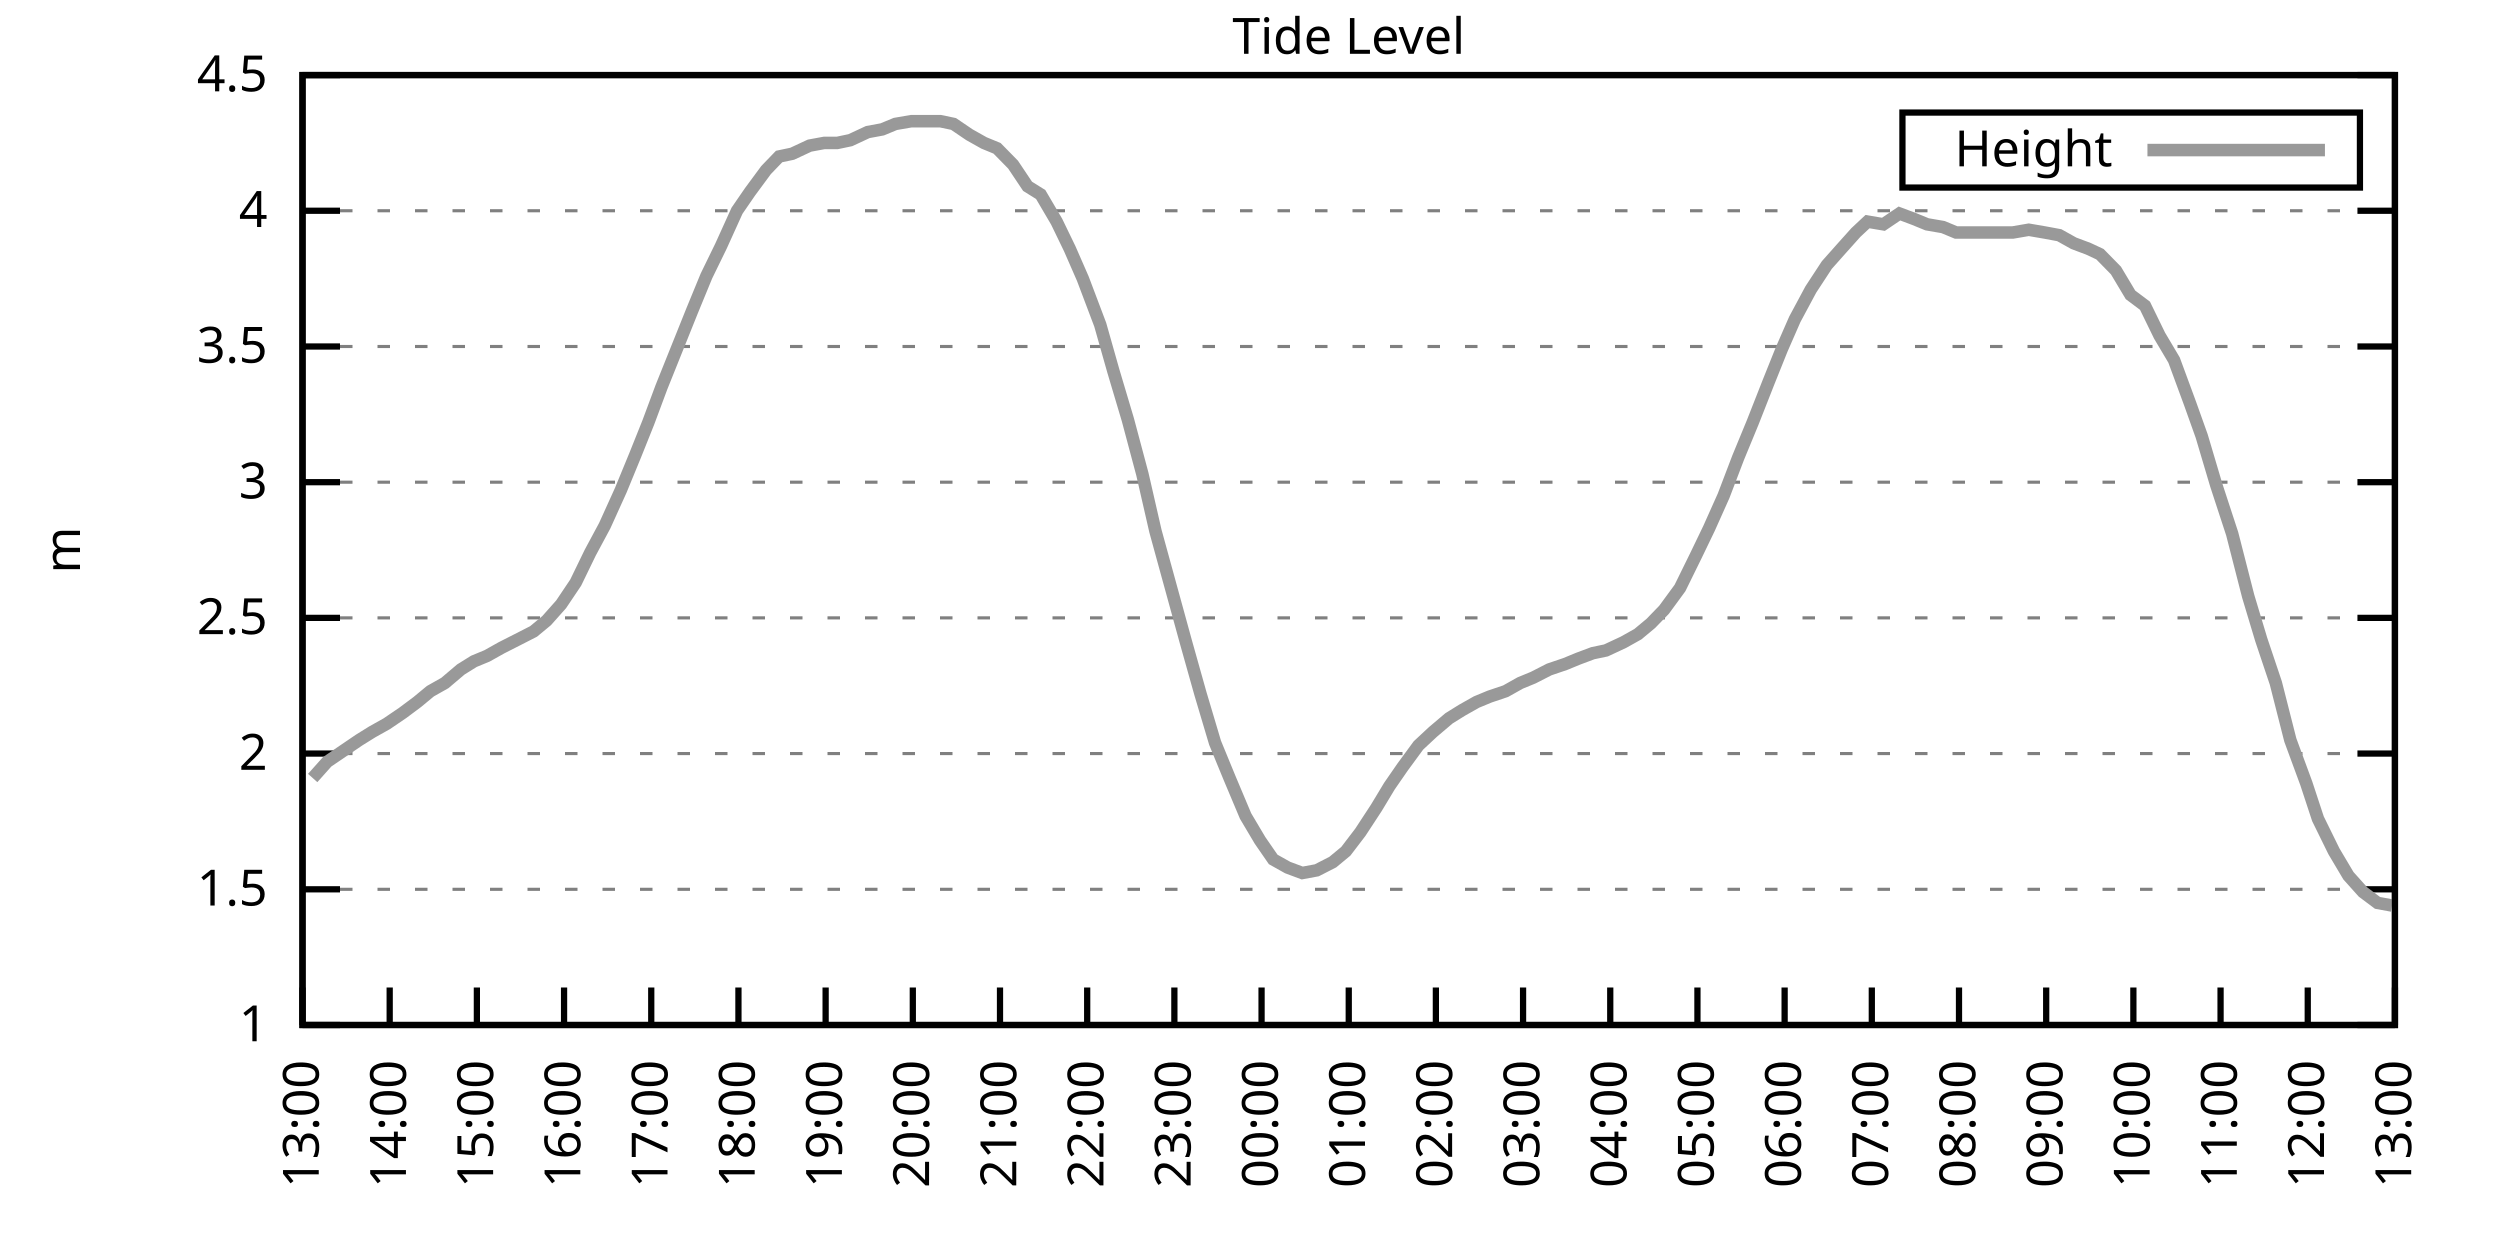
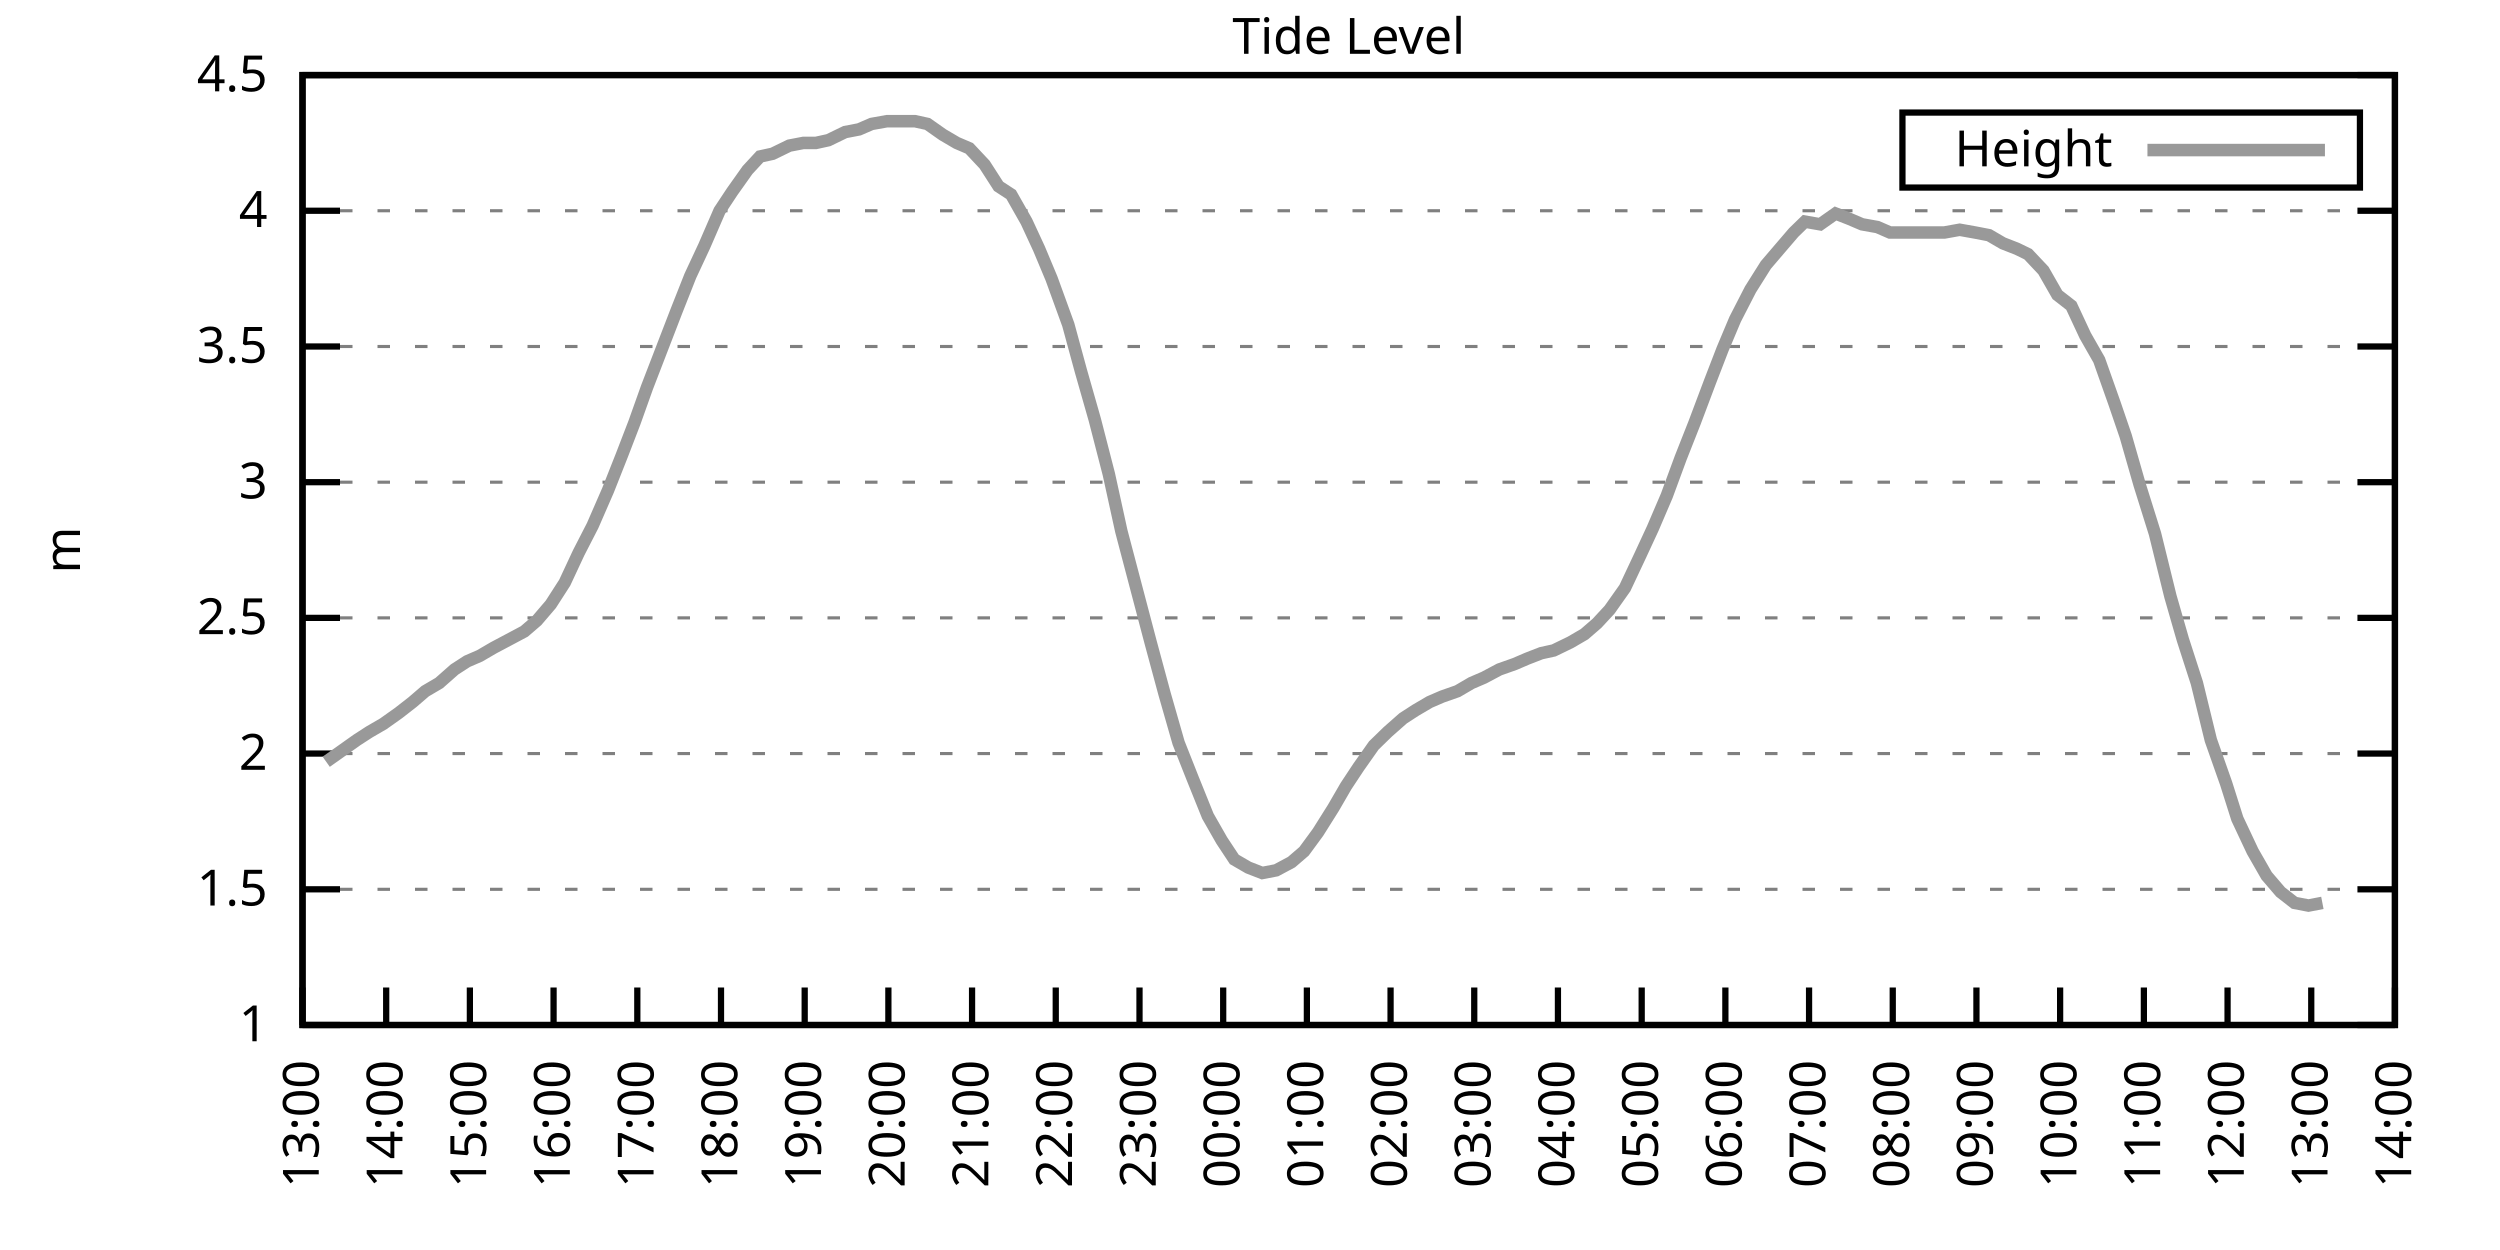
<svg xmlns="http://www.w3.org/2000/svg" xmlns:xlink="http://www.w3.org/1999/xlink" width="400" height="200" viewBox="0 0 400 200">
  <g id="gnuplot_canvas">
    <rect x="0" y="0" width="400" height="200" fill="none" />
    <defs>
      <circle id="gpDot" r="0.5" stroke-width="0.5" stroke="currentColor" />
      <path id="gpPt0" stroke-width="0.333" stroke="currentColor" d="M-1,0 h2 M0,-1 v2" />
      <path id="gpPt1" stroke-width="0.333" stroke="currentColor" d="M-1,-1 L1,1 M1,-1 L-1,1" />
      <path id="gpPt2" stroke-width="0.333" stroke="currentColor" d="M-1,0 L1,0 M0,-1 L0,1 M-1,-1 L1,1 M-1,1 L1,-1" />
      <rect id="gpPt3" stroke-width="0.333" stroke="currentColor" x="-1" y="-1" width="2" height="2" />
      <rect id="gpPt4" stroke-width="0.333" stroke="currentColor" fill="currentColor" x="-1" y="-1" width="2" height="2" />
      <circle id="gpPt5" stroke-width="0.333" stroke="currentColor" cx="0" cy="0" r="1" />
      <use xlink:href="#gpPt5" id="gpPt6" fill="currentColor" stroke="none" />
      <path id="gpPt7" stroke-width="0.333" stroke="currentColor" d="M0,-1.33 L-1.33,0.67 L1.33,0.67 z" />
      <use xlink:href="#gpPt7" id="gpPt8" fill="currentColor" stroke="none" />
      <use xlink:href="#gpPt7" id="gpPt9" stroke="currentColor" transform="rotate(180)" />
      <use xlink:href="#gpPt9" id="gpPt10" fill="currentColor" stroke="none" />
      <use xlink:href="#gpPt3" id="gpPt11" stroke="currentColor" transform="rotate(45)" />
      <use xlink:href="#gpPt11" id="gpPt12" fill="currentColor" stroke="none" />
      <path id="gpPt13" stroke-width="0.333" stroke="currentColor" d="M0,1.330 L1.265,0.411 L0.782,-1.067 L-0.782,-1.076 L-1.265,0.411 z" />
      <use xlink:href="#gpPt13" id="gpPt14" fill="currentColor" stroke="none" />
      <filter id="textbox" filterUnits="objectBoundingBox" x="0" y="0" height="1" width="1">
        <feFlood flood-color="white" flood-opacity="1" result="bgnd" />
        <feComposite in="SourceGraphic" in2="bgnd" operator="atop" />
      </filter>
      <filter id="greybox" filterUnits="objectBoundingBox" x="0" y="0" height="1" width="1">
        <feFlood flood-color="lightgrey" flood-opacity="1" result="grey" />
        <feComposite in="SourceGraphic" in2="grey" operator="atop" />
      </filter>
    </defs>
    <g fill="none" color="white" stroke="currentColor" stroke-width="1.00" stroke-linecap="butt" stroke-linejoin="miter">
</g>
    <g fill="none" color="black" stroke="currentColor" stroke-width="1.00" stroke-linecap="butt" stroke-linejoin="miter">
      <g stroke="none" shape-rendering="crispEdges">
        <polygon fill="rgb(255, 255, 255)" points="48.40,164.00 383.18,164.00 383.18,12.02 48.40,12.02 " />
      </g>
    </g>
    <g fill="none" color="black" stroke="currentColor" stroke-width="1.00" stroke-linecap="butt" stroke-linejoin="miter">
</g>
    <g fill="none" color="black" stroke="black" stroke-width="0.50" stroke-linecap="butt" stroke-linejoin="miter">
</g>
    <g fill="none" color="gray" stroke="currentColor" stroke-width="0.50" stroke-linecap="butt" stroke-linejoin="miter">
      <path stroke="gray" stroke-dasharray="2,4" class="gridline" d="M48.40,164.00 L383.19,164.00  " />
    </g>
    <g fill="none" color="gray" stroke="gray" stroke-width="1.00" stroke-linecap="butt" stroke-linejoin="miter">
</g>
    <g fill="none" color="black" stroke="currentColor" stroke-width="1.00" stroke-linecap="butt" stroke-linejoin="miter">
      <path stroke="black" d="M48.40,164.00 L54.40,164.00 M383.19,164.00 L377.19,164.00  " />
      <g transform="translate(42.80,166.60)" stroke="none" fill="black" font-family="Sans" font-size="8.00" text-anchor="end">
        <text>
          <tspan font-family="Sans"> 1</tspan>
        </text>
      </g>
    </g>
    <g fill="none" color="black" stroke="currentColor" stroke-width="1.00" stroke-linecap="butt" stroke-linejoin="miter">
</g>
    <g fill="none" color="black" stroke="black" stroke-width="0.50" stroke-linecap="butt" stroke-linejoin="miter">
</g>
    <g fill="none" color="gray" stroke="currentColor" stroke-width="0.50" stroke-linecap="butt" stroke-linejoin="miter">
      <path stroke="gray" stroke-dasharray="2,4" class="gridline" d="M48.40,142.29 L383.19,142.29  " />
    </g>
    <g fill="none" color="gray" stroke="gray" stroke-width="1.00" stroke-linecap="butt" stroke-linejoin="miter">
</g>
    <g fill="none" color="black" stroke="currentColor" stroke-width="1.00" stroke-linecap="butt" stroke-linejoin="miter">
      <path stroke="black" d="M48.40,142.29 L54.40,142.29 M383.19,142.29 L377.19,142.29  " />
      <g transform="translate(42.80,144.89)" stroke="none" fill="black" font-family="Sans" font-size="8.00" text-anchor="end">
        <text>
          <tspan font-family="Sans"> 1.5</tspan>
        </text>
      </g>
    </g>
    <g fill="none" color="black" stroke="currentColor" stroke-width="1.00" stroke-linecap="butt" stroke-linejoin="miter">
</g>
    <g fill="none" color="black" stroke="black" stroke-width="0.50" stroke-linecap="butt" stroke-linejoin="miter">
</g>
    <g fill="none" color="gray" stroke="currentColor" stroke-width="0.50" stroke-linecap="butt" stroke-linejoin="miter">
      <path stroke="gray" stroke-dasharray="2,4" class="gridline" d="M48.40,120.57 L383.19,120.57  " />
    </g>
    <g fill="none" color="gray" stroke="gray" stroke-width="1.00" stroke-linecap="butt" stroke-linejoin="miter">
</g>
    <g fill="none" color="black" stroke="currentColor" stroke-width="1.00" stroke-linecap="butt" stroke-linejoin="miter">
      <path stroke="black" d="M48.40,120.57 L54.40,120.57 M383.19,120.57 L377.19,120.57  " />
      <g transform="translate(42.80,123.17)" stroke="none" fill="black" font-family="Sans" font-size="8.00" text-anchor="end">
        <text>
          <tspan font-family="Sans"> 2</tspan>
        </text>
      </g>
    </g>
    <g fill="none" color="black" stroke="currentColor" stroke-width="1.00" stroke-linecap="butt" stroke-linejoin="miter">
</g>
    <g fill="none" color="black" stroke="black" stroke-width="0.50" stroke-linecap="butt" stroke-linejoin="miter">
</g>
    <g fill="none" color="gray" stroke="currentColor" stroke-width="0.50" stroke-linecap="butt" stroke-linejoin="miter">
      <path stroke="gray" stroke-dasharray="2,4" class="gridline" d="M48.40,98.86 L383.19,98.86  " />
    </g>
    <g fill="none" color="gray" stroke="gray" stroke-width="1.00" stroke-linecap="butt" stroke-linejoin="miter">
</g>
    <g fill="none" color="black" stroke="currentColor" stroke-width="1.00" stroke-linecap="butt" stroke-linejoin="miter">
      <path stroke="black" d="M48.40,98.86 L54.40,98.86 M383.19,98.86 L377.19,98.86  " />
      <g transform="translate(42.80,101.46)" stroke="none" fill="black" font-family="Sans" font-size="8.00" text-anchor="end">
        <text>
          <tspan font-family="Sans"> 2.5</tspan>
        </text>
      </g>
    </g>
    <g fill="none" color="black" stroke="currentColor" stroke-width="1.00" stroke-linecap="butt" stroke-linejoin="miter">
</g>
    <g fill="none" color="black" stroke="black" stroke-width="0.50" stroke-linecap="butt" stroke-linejoin="miter">
</g>
    <g fill="none" color="gray" stroke="currentColor" stroke-width="0.50" stroke-linecap="butt" stroke-linejoin="miter">
      <path stroke="gray" stroke-dasharray="2,4" class="gridline" d="M48.40,77.15 L383.19,77.15  " />
    </g>
    <g fill="none" color="gray" stroke="gray" stroke-width="1.00" stroke-linecap="butt" stroke-linejoin="miter">
</g>
    <g fill="none" color="black" stroke="currentColor" stroke-width="1.00" stroke-linecap="butt" stroke-linejoin="miter">
      <path stroke="black" d="M48.40,77.15 L54.40,77.15 M383.19,77.15 L377.19,77.15  " />
      <g transform="translate(42.80,79.75)" stroke="none" fill="black" font-family="Sans" font-size="8.00" text-anchor="end">
        <text>
          <tspan font-family="Sans"> 3</tspan>
        </text>
      </g>
    </g>
    <g fill="none" color="black" stroke="currentColor" stroke-width="1.00" stroke-linecap="butt" stroke-linejoin="miter">
</g>
    <g fill="none" color="black" stroke="black" stroke-width="0.50" stroke-linecap="butt" stroke-linejoin="miter">
</g>
    <g fill="none" color="gray" stroke="currentColor" stroke-width="0.50" stroke-linecap="butt" stroke-linejoin="miter">
      <path stroke="gray" stroke-dasharray="2,4" class="gridline" d="M48.40,55.44 L383.19,55.44  " />
    </g>
    <g fill="none" color="gray" stroke="gray" stroke-width="1.00" stroke-linecap="butt" stroke-linejoin="miter">
</g>
    <g fill="none" color="black" stroke="currentColor" stroke-width="1.00" stroke-linecap="butt" stroke-linejoin="miter">
      <path stroke="black" d="M48.40,55.44 L54.40,55.44 M383.19,55.44 L377.19,55.44  " />
      <g transform="translate(42.80,58.04)" stroke="none" fill="black" font-family="Sans" font-size="8.00" text-anchor="end">
        <text>
          <tspan font-family="Sans"> 3.5</tspan>
        </text>
      </g>
    </g>
    <g fill="none" color="black" stroke="currentColor" stroke-width="1.00" stroke-linecap="butt" stroke-linejoin="miter">
</g>
    <g fill="none" color="black" stroke="black" stroke-width="0.50" stroke-linecap="butt" stroke-linejoin="miter">
</g>
    <g fill="none" color="gray" stroke="currentColor" stroke-width="0.50" stroke-linecap="butt" stroke-linejoin="miter">
      <path stroke="gray" stroke-dasharray="2,4" class="gridline" d="M48.40,33.72 L383.19,33.72  " />
    </g>
    <g fill="none" color="gray" stroke="gray" stroke-width="1.00" stroke-linecap="butt" stroke-linejoin="miter">
</g>
    <g fill="none" color="black" stroke="currentColor" stroke-width="1.00" stroke-linecap="butt" stroke-linejoin="miter">
      <path stroke="black" d="M48.40,33.72 L54.40,33.72 M383.19,33.72 L377.19,33.72  " />
      <g transform="translate(42.80,36.32)" stroke="none" fill="black" font-family="Sans" font-size="8.00" text-anchor="end">
        <text>
          <tspan font-family="Sans"> 4</tspan>
        </text>
      </g>
    </g>
    <g fill="none" color="black" stroke="currentColor" stroke-width="1.00" stroke-linecap="butt" stroke-linejoin="miter">
</g>
    <g fill="none" color="black" stroke="black" stroke-width="0.50" stroke-linecap="butt" stroke-linejoin="miter">
</g>
    <g fill="none" color="gray" stroke="currentColor" stroke-width="0.50" stroke-linecap="butt" stroke-linejoin="miter">
      <path stroke="gray" stroke-dasharray="2,4" class="gridline" d="M48.40,12.01 L383.19,12.01  " />
    </g>
    <g fill="none" color="gray" stroke="gray" stroke-width="1.00" stroke-linecap="butt" stroke-linejoin="miter">
</g>
    <g fill="none" color="black" stroke="currentColor" stroke-width="1.00" stroke-linecap="butt" stroke-linejoin="miter">
      <path stroke="black" d="M48.40,12.01 L54.40,12.01 M383.19,12.01 L377.19,12.01  " />
      <g transform="translate(42.80,14.61)" stroke="none" fill="black" font-family="Sans" font-size="8.00" text-anchor="end">
        <text>
          <tspan font-family="Sans"> 4.5</tspan>
        </text>
      </g>
    </g>
    <g fill="none" color="black" stroke="currentColor" stroke-width="1.00" stroke-linecap="butt" stroke-linejoin="miter">
      <path stroke="black" d="M48.40,164.00 L48.40,158.00  " />
      <g transform="translate(51.00,169.60) rotate(270.00)" stroke="none" fill="black" font-family="Sans" font-size="8.00" text-anchor="end">
        <text>
          <tspan font-family="Sans">13:00</tspan>
        </text>
      </g>
    </g>
    <g fill="none" color="black" stroke="currentColor" stroke-width="1.00" stroke-linecap="butt" stroke-linejoin="miter">
-       <path stroke="black" d="M62.35,164.00 L62.35,158.00  " />
-       <g transform="translate(64.95,169.60) rotate(270.00)" stroke="none" fill="black" font-family="Sans" font-size="8.00" text-anchor="end">
+       <path stroke="black" d="M61.79,164.00 L61.79,158.00  " />
+       <g transform="translate(64.39,169.60) rotate(270.00)" stroke="none" fill="black" font-family="Sans" font-size="8.00" text-anchor="end">
        <text>
          <tspan font-family="Sans">14:00</tspan>
        </text>
      </g>
    </g>
    <g fill="none" color="black" stroke="currentColor" stroke-width="1.00" stroke-linecap="butt" stroke-linejoin="miter">
-       <path stroke="black" d="M76.30,164.00 L76.30,158.00  " />
-       <g transform="translate(78.90,169.60) rotate(270.00)" stroke="none" fill="black" font-family="Sans" font-size="8.00" text-anchor="end">
+       <path stroke="black" d="M75.18,164.00 L75.18,158.00  " />
+       <g transform="translate(77.78,169.60) rotate(270.00)" stroke="none" fill="black" font-family="Sans" font-size="8.00" text-anchor="end">
        <text>
          <tspan font-family="Sans">15:00</tspan>
        </text>
      </g>
    </g>
    <g fill="none" color="black" stroke="currentColor" stroke-width="1.00" stroke-linecap="butt" stroke-linejoin="miter">
-       <path stroke="black" d="M90.25,164.00 L90.25,158.00  " />
-       <g transform="translate(92.85,169.60) rotate(270.00)" stroke="none" fill="black" font-family="Sans" font-size="8.00" text-anchor="end">
+       <path stroke="black" d="M88.57,164.00 L88.57,158.00  " />
+       <g transform="translate(91.17,169.60) rotate(270.00)" stroke="none" fill="black" font-family="Sans" font-size="8.00" text-anchor="end">
        <text>
          <tspan font-family="Sans">16:00</tspan>
        </text>
      </g>
    </g>
    <g fill="none" color="black" stroke="currentColor" stroke-width="1.00" stroke-linecap="butt" stroke-linejoin="miter">
-       <path stroke="black" d="M104.20,164.00 L104.20,158.00  " />
-       <g transform="translate(106.80,169.60) rotate(270.00)" stroke="none" fill="black" font-family="Sans" font-size="8.00" text-anchor="end">
+       <path stroke="black" d="M101.97,164.00 L101.97,158.00  " />
+       <g transform="translate(104.57,169.60) rotate(270.00)" stroke="none" fill="black" font-family="Sans" font-size="8.00" text-anchor="end">
        <text>
          <tspan font-family="Sans">17:00</tspan>
        </text>
      </g>
    </g>
    <g fill="none" color="black" stroke="currentColor" stroke-width="1.00" stroke-linecap="butt" stroke-linejoin="miter">
-       <path stroke="black" d="M118.15,164.00 L118.15,158.00  " />
-       <g transform="translate(120.75,169.60) rotate(270.00)" stroke="none" fill="black" font-family="Sans" font-size="8.00" text-anchor="end">
+       <path stroke="black" d="M115.36,164.00 L115.36,158.00  " />
+       <g transform="translate(117.96,169.60) rotate(270.00)" stroke="none" fill="black" font-family="Sans" font-size="8.00" text-anchor="end">
        <text>
          <tspan font-family="Sans">18:00</tspan>
        </text>
      </g>
    </g>
    <g fill="none" color="black" stroke="currentColor" stroke-width="1.00" stroke-linecap="butt" stroke-linejoin="miter">
-       <path stroke="black" d="M132.10,164.00 L132.10,158.00  " />
-       <g transform="translate(134.70,169.60) rotate(270.00)" stroke="none" fill="black" font-family="Sans" font-size="8.00" text-anchor="end">
+       <path stroke="black" d="M128.75,164.00 L128.75,158.00  " />
+       <g transform="translate(131.35,169.60) rotate(270.00)" stroke="none" fill="black" font-family="Sans" font-size="8.00" text-anchor="end">
        <text>
          <tspan font-family="Sans">19:00</tspan>
        </text>
      </g>
    </g>
    <g fill="none" color="black" stroke="currentColor" stroke-width="1.00" stroke-linecap="butt" stroke-linejoin="miter">
-       <path stroke="black" d="M146.05,164.00 L146.05,158.00  " />
-       <g transform="translate(148.65,169.60) rotate(270.00)" stroke="none" fill="black" font-family="Sans" font-size="8.00" text-anchor="end">
+       <path stroke="black" d="M142.14,164.00 L142.14,158.00  " />
+       <g transform="translate(144.74,169.60) rotate(270.00)" stroke="none" fill="black" font-family="Sans" font-size="8.00" text-anchor="end">
        <text>
          <tspan font-family="Sans">20:00</tspan>
        </text>
      </g>
    </g>
    <g fill="none" color="black" stroke="currentColor" stroke-width="1.00" stroke-linecap="butt" stroke-linejoin="miter">
-       <path stroke="black" d="M160.00,164.00 L160.00,158.00  " />
-       <g transform="translate(162.60,169.60) rotate(270.00)" stroke="none" fill="black" font-family="Sans" font-size="8.00" text-anchor="end">
+       <path stroke="black" d="M155.53,164.00 L155.53,158.00  " />
+       <g transform="translate(158.13,169.60) rotate(270.00)" stroke="none" fill="black" font-family="Sans" font-size="8.00" text-anchor="end">
        <text>
          <tspan font-family="Sans">21:00</tspan>
        </text>
      </g>
    </g>
    <g fill="none" color="black" stroke="currentColor" stroke-width="1.00" stroke-linecap="butt" stroke-linejoin="miter">
-       <path stroke="black" d="M173.95,164.00 L173.95,158.00  " />
-       <g transform="translate(176.55,169.60) rotate(270.00)" stroke="none" fill="black" font-family="Sans" font-size="8.00" text-anchor="end">
+       <path stroke="black" d="M168.92,164.00 L168.92,158.00  " />
+       <g transform="translate(171.52,169.60) rotate(270.00)" stroke="none" fill="black" font-family="Sans" font-size="8.00" text-anchor="end">
        <text>
          <tspan font-family="Sans">22:00</tspan>
        </text>
      </g>
    </g>
    <g fill="none" color="black" stroke="currentColor" stroke-width="1.00" stroke-linecap="butt" stroke-linejoin="miter">
-       <path stroke="black" d="M187.90,164.00 L187.90,158.00  " />
-       <g transform="translate(190.50,169.60) rotate(270.00)" stroke="none" fill="black" font-family="Sans" font-size="8.00" text-anchor="end">
+       <path stroke="black" d="M182.32,164.00 L182.32,158.00  " />
+       <g transform="translate(184.92,169.60) rotate(270.00)" stroke="none" fill="black" font-family="Sans" font-size="8.00" text-anchor="end">
        <text>
          <tspan font-family="Sans">23:00</tspan>
        </text>
      </g>
    </g>
    <g fill="none" color="black" stroke="currentColor" stroke-width="1.00" stroke-linecap="butt" stroke-linejoin="miter">
-       <path stroke="black" d="M201.85,164.00 L201.85,158.00  " />
-       <g transform="translate(204.45,169.60) rotate(270.00)" stroke="none" fill="black" font-family="Sans" font-size="8.00" text-anchor="end">
+       <path stroke="black" d="M195.71,164.00 L195.71,158.00  " />
+       <g transform="translate(198.31,169.60) rotate(270.00)" stroke="none" fill="black" font-family="Sans" font-size="8.00" text-anchor="end">
        <text>
          <tspan font-family="Sans">00:00</tspan>
        </text>
      </g>
    </g>
    <g fill="none" color="black" stroke="currentColor" stroke-width="1.00" stroke-linecap="butt" stroke-linejoin="miter">
-       <path stroke="black" d="M215.80,164.00 L215.80,158.00  " />
-       <g transform="translate(218.40,169.60) rotate(270.00)" stroke="none" fill="black" font-family="Sans" font-size="8.00" text-anchor="end">
+       <path stroke="black" d="M209.10,164.00 L209.10,158.00  " />
+       <g transform="translate(211.70,169.60) rotate(270.00)" stroke="none" fill="black" font-family="Sans" font-size="8.00" text-anchor="end">
        <text>
          <tspan font-family="Sans">01:00</tspan>
        </text>
      </g>
    </g>
    <g fill="none" color="black" stroke="currentColor" stroke-width="1.00" stroke-linecap="butt" stroke-linejoin="miter">
-       <path stroke="black" d="M229.74,164.00 L229.74,158.00  " />
-       <g transform="translate(232.34,169.60) rotate(270.00)" stroke="none" fill="black" font-family="Sans" font-size="8.00" text-anchor="end">
+       <path stroke="black" d="M222.49,164.00 L222.49,158.00  " />
+       <g transform="translate(225.09,169.60) rotate(270.00)" stroke="none" fill="black" font-family="Sans" font-size="8.00" text-anchor="end">
        <text>
          <tspan font-family="Sans">02:00</tspan>
        </text>
      </g>
    </g>
    <g fill="none" color="black" stroke="currentColor" stroke-width="1.00" stroke-linecap="butt" stroke-linejoin="miter">
-       <path stroke="black" d="M243.69,164.00 L243.69,158.00  " />
-       <g transform="translate(246.29,169.60) rotate(270.00)" stroke="none" fill="black" font-family="Sans" font-size="8.00" text-anchor="end">
+       <path stroke="black" d="M235.88,164.00 L235.88,158.00  " />
+       <g transform="translate(238.48,169.60) rotate(270.00)" stroke="none" fill="black" font-family="Sans" font-size="8.00" text-anchor="end">
        <text>
          <tspan font-family="Sans">03:00</tspan>
        </text>
      </g>
    </g>
    <g fill="none" color="black" stroke="currentColor" stroke-width="1.00" stroke-linecap="butt" stroke-linejoin="miter">
-       <path stroke="black" d="M257.64,164.00 L257.64,158.00  " />
-       <g transform="translate(260.24,169.60) rotate(270.00)" stroke="none" fill="black" font-family="Sans" font-size="8.00" text-anchor="end">
+       <path stroke="black" d="M249.27,164.00 L249.27,158.00  " />
+       <g transform="translate(251.87,169.60) rotate(270.00)" stroke="none" fill="black" font-family="Sans" font-size="8.00" text-anchor="end">
        <text>
          <tspan font-family="Sans">04:00</tspan>
        </text>
      </g>
    </g>
    <g fill="none" color="black" stroke="currentColor" stroke-width="1.00" stroke-linecap="butt" stroke-linejoin="miter">
-       <path stroke="black" d="M271.59,164.00 L271.59,158.00  " />
-       <g transform="translate(274.19,169.60) rotate(270.00)" stroke="none" fill="black" font-family="Sans" font-size="8.00" text-anchor="end">
+       <path stroke="black" d="M262.67,164.00 L262.67,158.00  " />
+       <g transform="translate(265.27,169.60) rotate(270.00)" stroke="none" fill="black" font-family="Sans" font-size="8.00" text-anchor="end">
        <text>
          <tspan font-family="Sans">05:00</tspan>
        </text>
      </g>
    </g>
    <g fill="none" color="black" stroke="currentColor" stroke-width="1.00" stroke-linecap="butt" stroke-linejoin="miter">
-       <path stroke="black" d="M285.54,164.00 L285.54,158.00  " />
-       <g transform="translate(288.14,169.60) rotate(270.00)" stroke="none" fill="black" font-family="Sans" font-size="8.00" text-anchor="end">
+       <path stroke="black" d="M276.06,164.00 L276.06,158.00  " />
+       <g transform="translate(278.66,169.60) rotate(270.00)" stroke="none" fill="black" font-family="Sans" font-size="8.00" text-anchor="end">
        <text>
          <tspan font-family="Sans">06:00</tspan>
        </text>
      </g>
    </g>
    <g fill="none" color="black" stroke="currentColor" stroke-width="1.00" stroke-linecap="butt" stroke-linejoin="miter">
-       <path stroke="black" d="M299.49,164.00 L299.49,158.00  " />
-       <g transform="translate(302.09,169.60) rotate(270.00)" stroke="none" fill="black" font-family="Sans" font-size="8.00" text-anchor="end">
+       <path stroke="black" d="M289.45,164.00 L289.45,158.00  " />
+       <g transform="translate(292.05,169.60) rotate(270.00)" stroke="none" fill="black" font-family="Sans" font-size="8.00" text-anchor="end">
        <text>
          <tspan font-family="Sans">07:00</tspan>
        </text>
      </g>
    </g>
    <g fill="none" color="black" stroke="currentColor" stroke-width="1.00" stroke-linecap="butt" stroke-linejoin="miter">
-       <path stroke="black" d="M313.44,164.00 L313.44,158.00  " />
-       <g transform="translate(316.04,169.60) rotate(270.00)" stroke="none" fill="black" font-family="Sans" font-size="8.00" text-anchor="end">
+       <path stroke="black" d="M302.84,164.00 L302.84,158.00  " />
+       <g transform="translate(305.44,169.60) rotate(270.00)" stroke="none" fill="black" font-family="Sans" font-size="8.00" text-anchor="end">
        <text>
          <tspan font-family="Sans">08:00</tspan>
        </text>
      </g>
    </g>
    <g fill="none" color="black" stroke="currentColor" stroke-width="1.00" stroke-linecap="butt" stroke-linejoin="miter">
-       <path stroke="black" d="M327.39,164.00 L327.39,158.00  " />
-       <g transform="translate(329.99,169.60) rotate(270.00)" stroke="none" fill="black" font-family="Sans" font-size="8.00" text-anchor="end">
+       <path stroke="black" d="M316.23,164.00 L316.23,158.00  " />
+       <g transform="translate(318.83,169.60) rotate(270.00)" stroke="none" fill="black" font-family="Sans" font-size="8.00" text-anchor="end">
        <text>
          <tspan font-family="Sans">09:00</tspan>
        </text>
      </g>
    </g>
    <g fill="none" color="black" stroke="currentColor" stroke-width="1.00" stroke-linecap="butt" stroke-linejoin="miter">
-       <path stroke="black" d="M341.34,164.00 L341.34,158.00  " />
-       <g transform="translate(343.94,169.60) rotate(270.00)" stroke="none" fill="black" font-family="Sans" font-size="8.00" text-anchor="end">
+       <path stroke="black" d="M329.62,164.00 L329.62,158.00  " />
+       <g transform="translate(332.22,169.60) rotate(270.00)" stroke="none" fill="black" font-family="Sans" font-size="8.00" text-anchor="end">
        <text>
          <tspan font-family="Sans">10:00</tspan>
        </text>
      </g>
    </g>
    <g fill="none" color="black" stroke="currentColor" stroke-width="1.00" stroke-linecap="butt" stroke-linejoin="miter">
-       <path stroke="black" d="M355.29,164.00 L355.29,158.00  " />
-       <g transform="translate(357.89,169.60) rotate(270.00)" stroke="none" fill="black" font-family="Sans" font-size="8.00" text-anchor="end">
+       <path stroke="black" d="M343.02,164.00 L343.02,158.00  " />
+       <g transform="translate(345.62,169.60) rotate(270.00)" stroke="none" fill="black" font-family="Sans" font-size="8.00" text-anchor="end">
        <text>
          <tspan font-family="Sans">11:00</tspan>
        </text>
      </g>
    </g>
    <g fill="none" color="black" stroke="currentColor" stroke-width="1.00" stroke-linecap="butt" stroke-linejoin="miter">
-       <path stroke="black" d="M369.24,164.00 L369.24,158.00  " />
-       <g transform="translate(371.84,169.60) rotate(270.00)" stroke="none" fill="black" font-family="Sans" font-size="8.00" text-anchor="end">
+       <path stroke="black" d="M356.41,164.00 L356.41,158.00  " />
+       <g transform="translate(359.01,169.60) rotate(270.00)" stroke="none" fill="black" font-family="Sans" font-size="8.00" text-anchor="end">
        <text>
          <tspan font-family="Sans">12:00</tspan>
+         </text>
+       </g>
+     </g>
+     <g fill="none" color="black" stroke="currentColor" stroke-width="1.00" stroke-linecap="butt" stroke-linejoin="miter">
+       <path stroke="black" d="M369.80,164.00 L369.80,158.00  " />
+       <g transform="translate(372.40,169.60) rotate(270.00)" stroke="none" fill="black" font-family="Sans" font-size="8.00" text-anchor="end">
+         <text>
+           <tspan font-family="Sans">13:00</tspan>
        </text>
      </g>
    </g>
    <g fill="none" color="black" stroke="currentColor" stroke-width="1.00" stroke-linecap="butt" stroke-linejoin="miter">
      <path stroke="black" d="M383.19,164.00 L383.19,158.00  " />
      <g transform="translate(385.79,169.60) rotate(270.00)" stroke="none" fill="black" font-family="Sans" font-size="8.00" text-anchor="end">
        <text>
-           <tspan font-family="Sans">13:00</tspan>
+           <tspan font-family="Sans">14:00</tspan>
        </text>
      </g>
    </g>
    <g fill="none" color="black" stroke="currentColor" stroke-width="1.00" stroke-linecap="butt" stroke-linejoin="miter">
</g>
    <g fill="none" color="black" stroke="currentColor" stroke-width="1.00" stroke-linecap="butt" stroke-linejoin="miter">
      <path stroke="black" d="M48.40,12.01 L48.40,164.00 L383.19,164.00 L383.19,12.01 L48.40,12.01 Z  " />
    </g>
    <g fill="none" color="black" stroke="currentColor" stroke-width="1.00" stroke-linecap="butt" stroke-linejoin="miter">
</g>
    <g fill="none" color="black" stroke="currentColor" stroke-width="1.00" stroke-linecap="butt" stroke-linejoin="miter">
      <path stroke="black" d="M304.39,30.01 L304.39,18.01 L377.59,18.01 L377.59,30.01 L304.39,30.01 Z  " />
    </g>
    <g id="Tide_level_plot_1">
      <g fill="none" color="white" stroke="black" stroke-width="2.00" stroke-linecap="butt" stroke-linejoin="miter">
</g>
      <g fill="none" color="black" stroke="currentColor" stroke-width="2.00" stroke-linecap="butt" stroke-linejoin="miter">
        <g transform="translate(337.99,26.61)" stroke="none" fill="black" font-family="Sans" font-size="8.00" text-anchor="end">
          <text>
            <tspan font-family="Sans">Height</tspan>
          </text>
        </g>
      </g>
      <g fill="none" color="black" stroke="currentColor" stroke-width="2.00" stroke-linecap="butt" stroke-linejoin="miter">
-         <path stroke="rgb(153, 153, 153)" d="M343.59,24.01 L371.99,24.01 M50.03,124.48 L52.35,121.88 L54.91,120.14 L57.47,118.40 L59.56,117.10 L61.88,115.80   L64.44,114.06 L66.77,112.32 L68.86,110.59 L71.18,109.28 L73.74,107.11 L75.83,105.81 L77.93,104.94 L80.25,103.64   L82.81,102.34 L85.37,101.03 L87.46,99.30 L89.78,96.69 L92.11,93.22 L94.43,88.44 L96.76,84.10 L99.32,78.45   L101.64,72.81 L103.73,67.59 L105.83,61.95 L108.62,55.00 L110.71,49.79 L113.03,44.15 L115.36,39.37 L117.92,33.72   L120.01,30.68 L122.57,27.21 L124.66,25.04 L126.75,24.60 L129.54,23.30 L131.87,22.87 L133.96,22.87 L136.05,22.43   L138.84,21.13 L141.16,20.70 L143.26,19.83 L145.81,19.39 L148.14,19.39 L150.46,19.39 L152.56,19.83 L155.11,21.56   L157.44,22.87 L159.53,23.73 L162.09,26.34 L164.41,29.81 L166.51,31.12 L169.06,35.46 L171.16,39.80 L173.25,44.58   L176.04,51.96 L178.13,59.34 L180.46,67.16 L182.78,75.85 L184.87,84.97 L189.76,102.77 L192.08,111.02 L194.41,118.84   L196.73,124.48 L199.29,130.56 L201.61,134.47 L203.71,137.51 L206.03,138.81 L208.36,139.68 L210.68,139.25 L213.24,137.94   L215.33,136.21 L217.65,133.17 L220.21,129.26 L222.30,125.79 L224.40,122.75 L226.95,119.27 L229.28,117.10 L231.84,114.93   L233.93,113.63 L236.25,112.32 L238.35,111.45 L240.90,110.59 L243.23,109.28 L245.32,108.42 L247.88,107.11 L250.44,106.24   L252.53,105.38 L254.85,104.51 L256.95,104.07 L259.74,102.77 L262.06,101.47 L264.15,99.73 L266.25,97.56 L268.80,94.08   L271.36,88.87 L273.45,84.53 L275.78,79.32 L278.10,73.24 L280.43,67.59 L282.99,61.08 L285.08,55.87 L287.17,51.09   L289.73,46.32 L292.29,42.41 L294.61,39.80 L296.94,37.20 L298.80,35.46 L301.35,35.89 L303.91,34.16 L306.23,35.03   L308.33,35.89 L310.88,36.33 L312.98,37.20 L315.30,37.20 L317.86,37.20 L319.72,37.20 L322.04,37.20 L324.60,36.76   L327.16,37.20 L329.48,37.63 L331.81,38.93 L334.13,39.80 L335.99,40.67 L338.55,43.28 L340.88,47.18 L343.20,48.92   L345.53,53.70 L347.85,57.61 L350.41,64.56 L352.27,69.77 L354.59,77.58 L357.15,85.40 L359.71,95.39 L361.80,102.34   L364.13,109.28 L366.45,118.40 L369.01,125.35 L370.87,131.00 L373.43,136.21 L375.75,140.12 L378.08,142.72 L380.40,144.46   L382.73,144.89  " />
+         <path stroke="rgb(153, 153, 153)" d="M343.59,24.01 L371.99,24.01 M52.19,121.88 L54.65,120.14 L57.10,118.40 L59.11,117.10 L61.35,115.80 L63.80,114.06   L66.03,112.32 L68.04,110.59 L70.27,109.28 L72.73,107.11 L74.74,105.81 L76.75,104.94 L78.98,103.64 L81.43,102.34   L83.89,101.03 L85.90,99.30 L88.13,96.69 L90.36,93.22 L92.59,88.44 L94.82,84.10 L97.28,78.45 L99.51,72.81   L101.52,67.59 L103.53,61.95 L106.21,55.00 L108.22,49.79 L110.45,44.15 L112.68,39.37 L115.13,33.72 L117.14,30.68   L119.60,27.21 L121.61,25.04 L123.62,24.60 L126.29,23.30 L128.53,22.87 L130.54,22.87 L132.54,22.43 L135.22,21.13   L137.45,20.70 L139.46,19.83 L141.92,19.39 L144.15,19.39 L146.38,19.39 L148.39,19.83 L150.85,21.56 L153.08,22.87   L155.09,23.73 L157.54,26.34 L159.77,29.81 L161.78,31.12 L164.24,35.46 L166.25,39.80 L168.25,44.58 L170.93,51.96   L172.94,59.34 L175.17,67.16 L177.41,75.85 L179.41,84.97 L184.10,102.77 L186.33,111.02 L188.57,118.84 L190.80,124.48   L193.25,130.56 L195.48,134.47 L197.49,137.51 L199.73,138.81 L201.96,139.68 L204.19,139.25 L206.64,137.94 L208.65,136.21   L210.88,133.17 L213.34,129.26 L215.35,125.79 L217.36,122.75 L219.81,119.27 L222.04,117.10 L224.50,114.93 L226.51,113.63   L228.74,112.32 L230.75,111.45 L233.20,110.59 L235.44,109.28 L237.44,108.42 L239.90,107.11 L242.36,106.24 L244.36,105.38   L246.60,104.51 L248.60,104.07 L251.28,102.77 L253.51,101.47 L255.52,99.73 L257.53,97.56 L259.99,94.08 L262.44,88.87   L264.45,84.53 L266.68,79.32 L268.92,73.24 L271.15,67.59 L273.60,61.08 L275.61,55.87 L277.62,51.09 L280.07,46.32   L282.53,42.41 L284.76,39.80 L286.99,37.20 L288.78,35.46 L291.23,35.89 L293.69,34.16 L295.92,35.03 L297.93,35.89   L300.39,36.33 L302.39,37.20 L304.63,37.20 L307.08,37.20 L308.87,37.20 L311.10,37.20 L313.55,36.76 L316.01,37.20   L318.24,37.63 L320.47,38.93 L322.70,39.80 L324.49,40.67 L326.95,43.28 L329.18,47.18 L331.41,48.92 L333.64,53.70   L335.87,57.61 L338.33,64.56 L340.11,69.77 L342.35,77.58 L344.80,85.40 L347.26,95.39 L349.26,102.34 L351.50,109.28   L353.73,118.40 L356.18,125.35 L357.97,131.00 L360.42,136.21 L362.66,140.12 L364.89,142.72 L367.12,144.46 L369.35,144.89   L371.58,144.46  " />
      </g>
    </g>
    <g fill="none" color="black" stroke="currentColor" stroke-width="2.00" stroke-linecap="butt" stroke-linejoin="miter">
</g>
    <g fill="none" color="black" stroke="black" stroke-width="1.00" stroke-linecap="butt" stroke-linejoin="miter">
</g>
    <g fill="none" color="black" stroke="currentColor" stroke-width="1.00" stroke-linecap="butt" stroke-linejoin="miter">
      <path stroke="black" d="M48.40,12.01 L48.40,164.00 L383.19,164.00 L383.19,12.01 L48.40,12.01 Z  " />
      <g transform="translate(12.80,88.01) rotate(270.00)" stroke="none" fill="black" font-family="Sans" font-size="8.00" text-anchor="middle">
        <text>
          <tspan font-family="Sans">m</tspan>
        </text>
      </g>
    </g>
    <g fill="none" color="black" stroke="currentColor" stroke-width="1.00" stroke-linecap="butt" stroke-linejoin="miter">
</g>
    <g fill="none" color="black" stroke="currentColor" stroke-width="1.00" stroke-linecap="butt" stroke-linejoin="miter">
      <g transform="translate(215.79,8.61)" stroke="none" fill="black" font-family="Sans" font-size="8.00" text-anchor="middle">
        <text>
          <tspan font-family="Sans">Tide Level</tspan>
        </text>
      </g>
    </g>
    <g fill="none" color="black" stroke="currentColor" stroke-width="1.00" stroke-linecap="butt" stroke-linejoin="miter">
</g>
  </g>
</svg>
